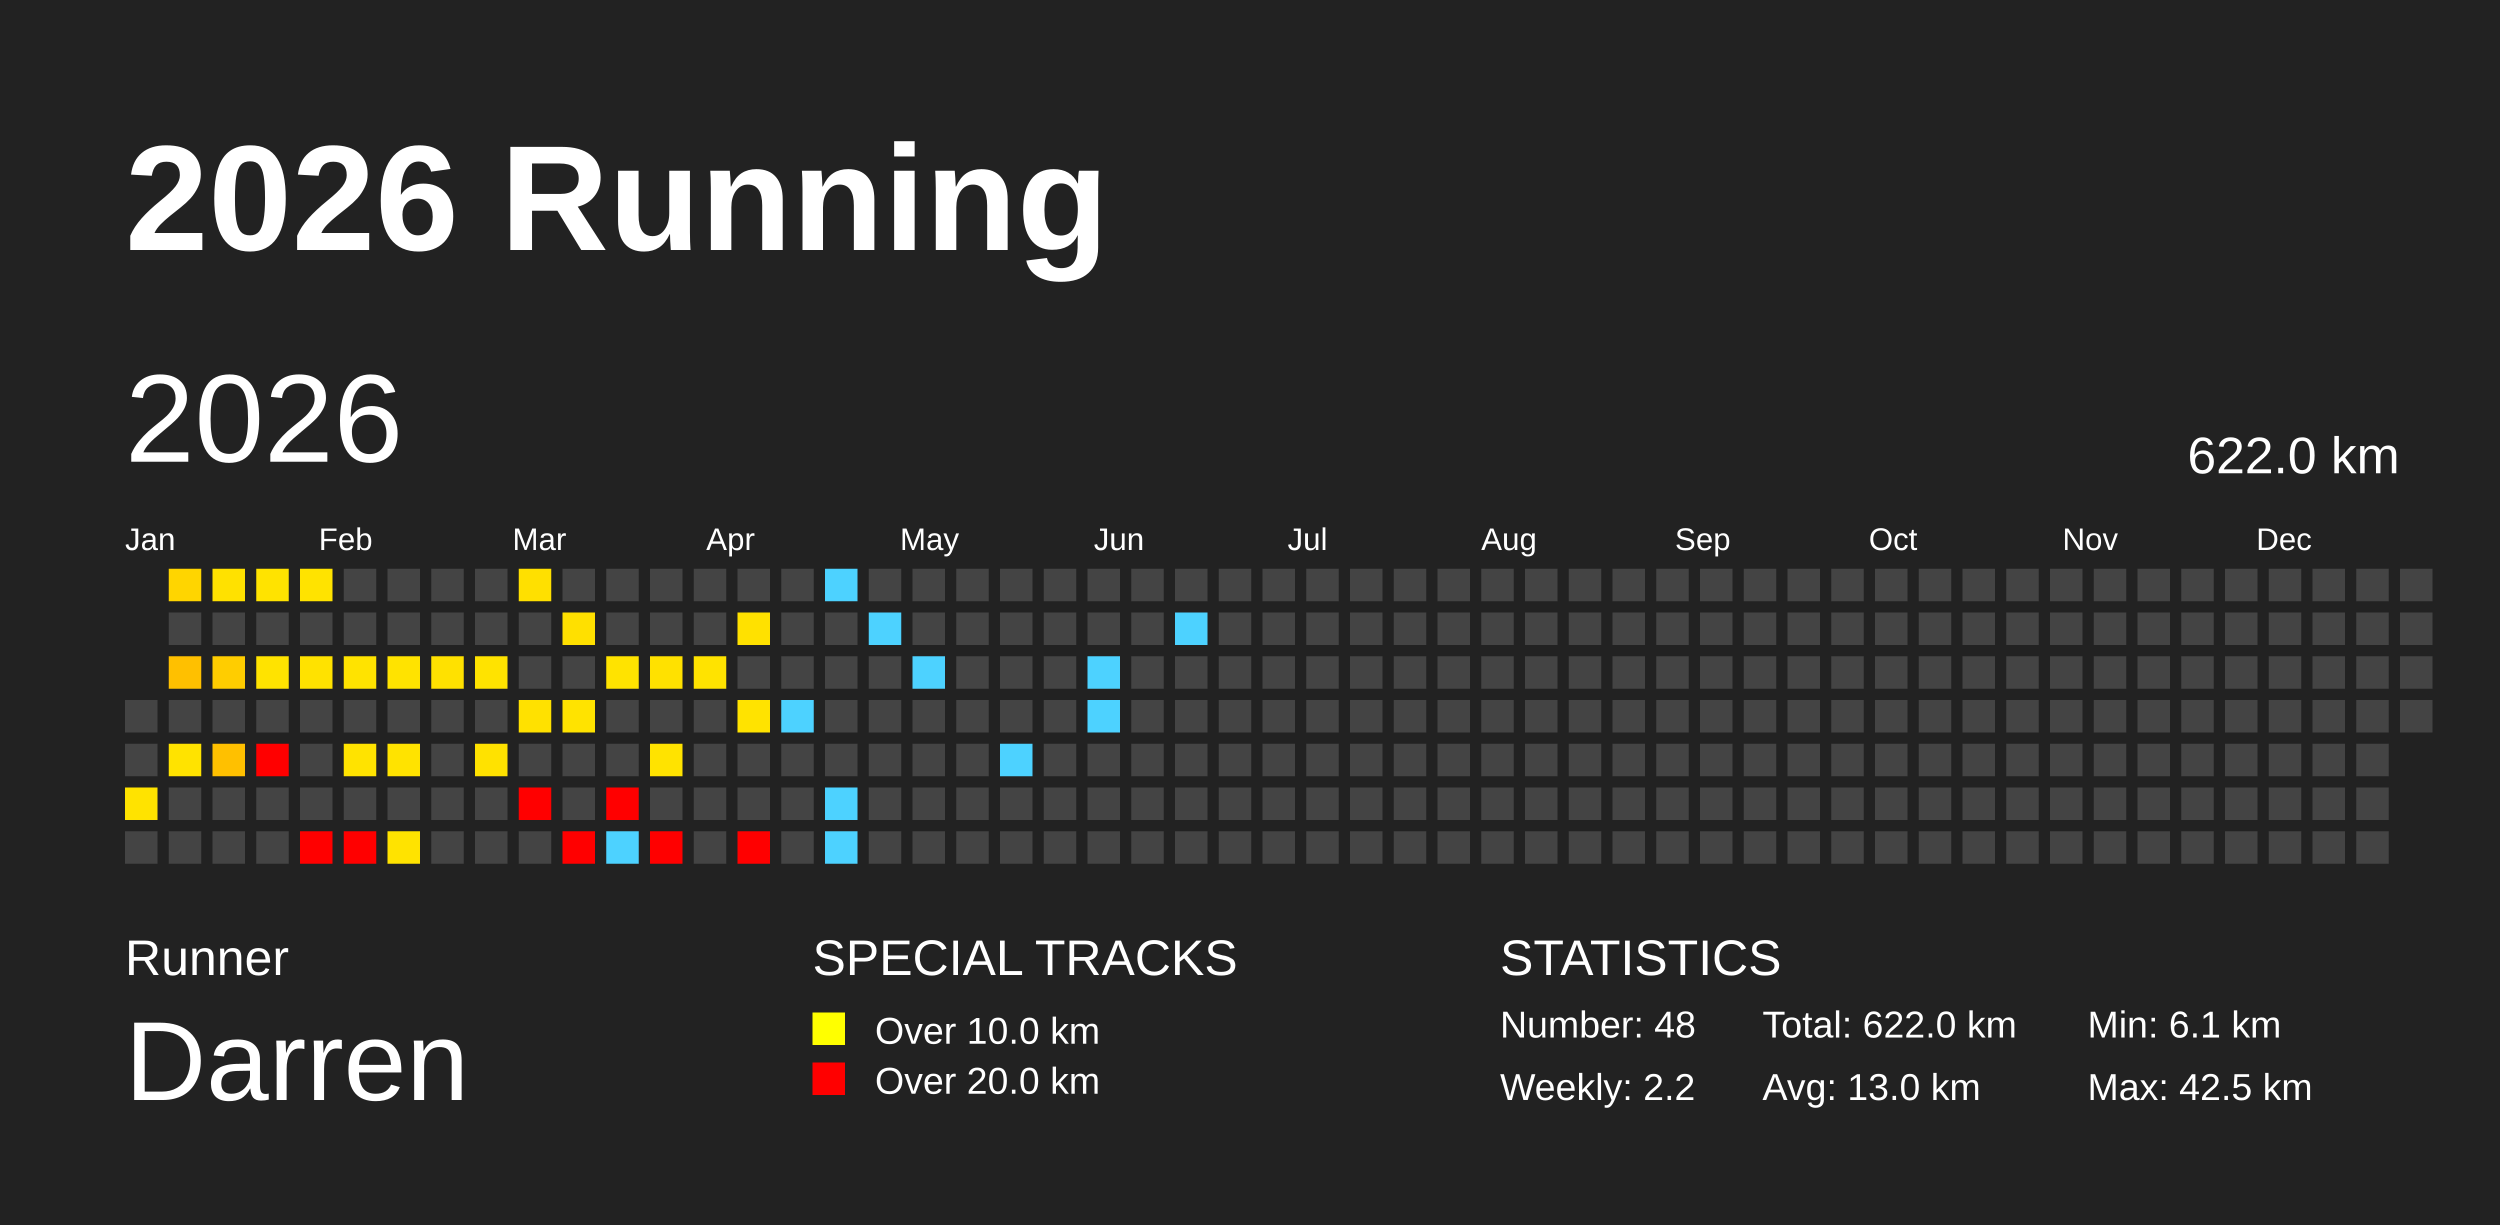
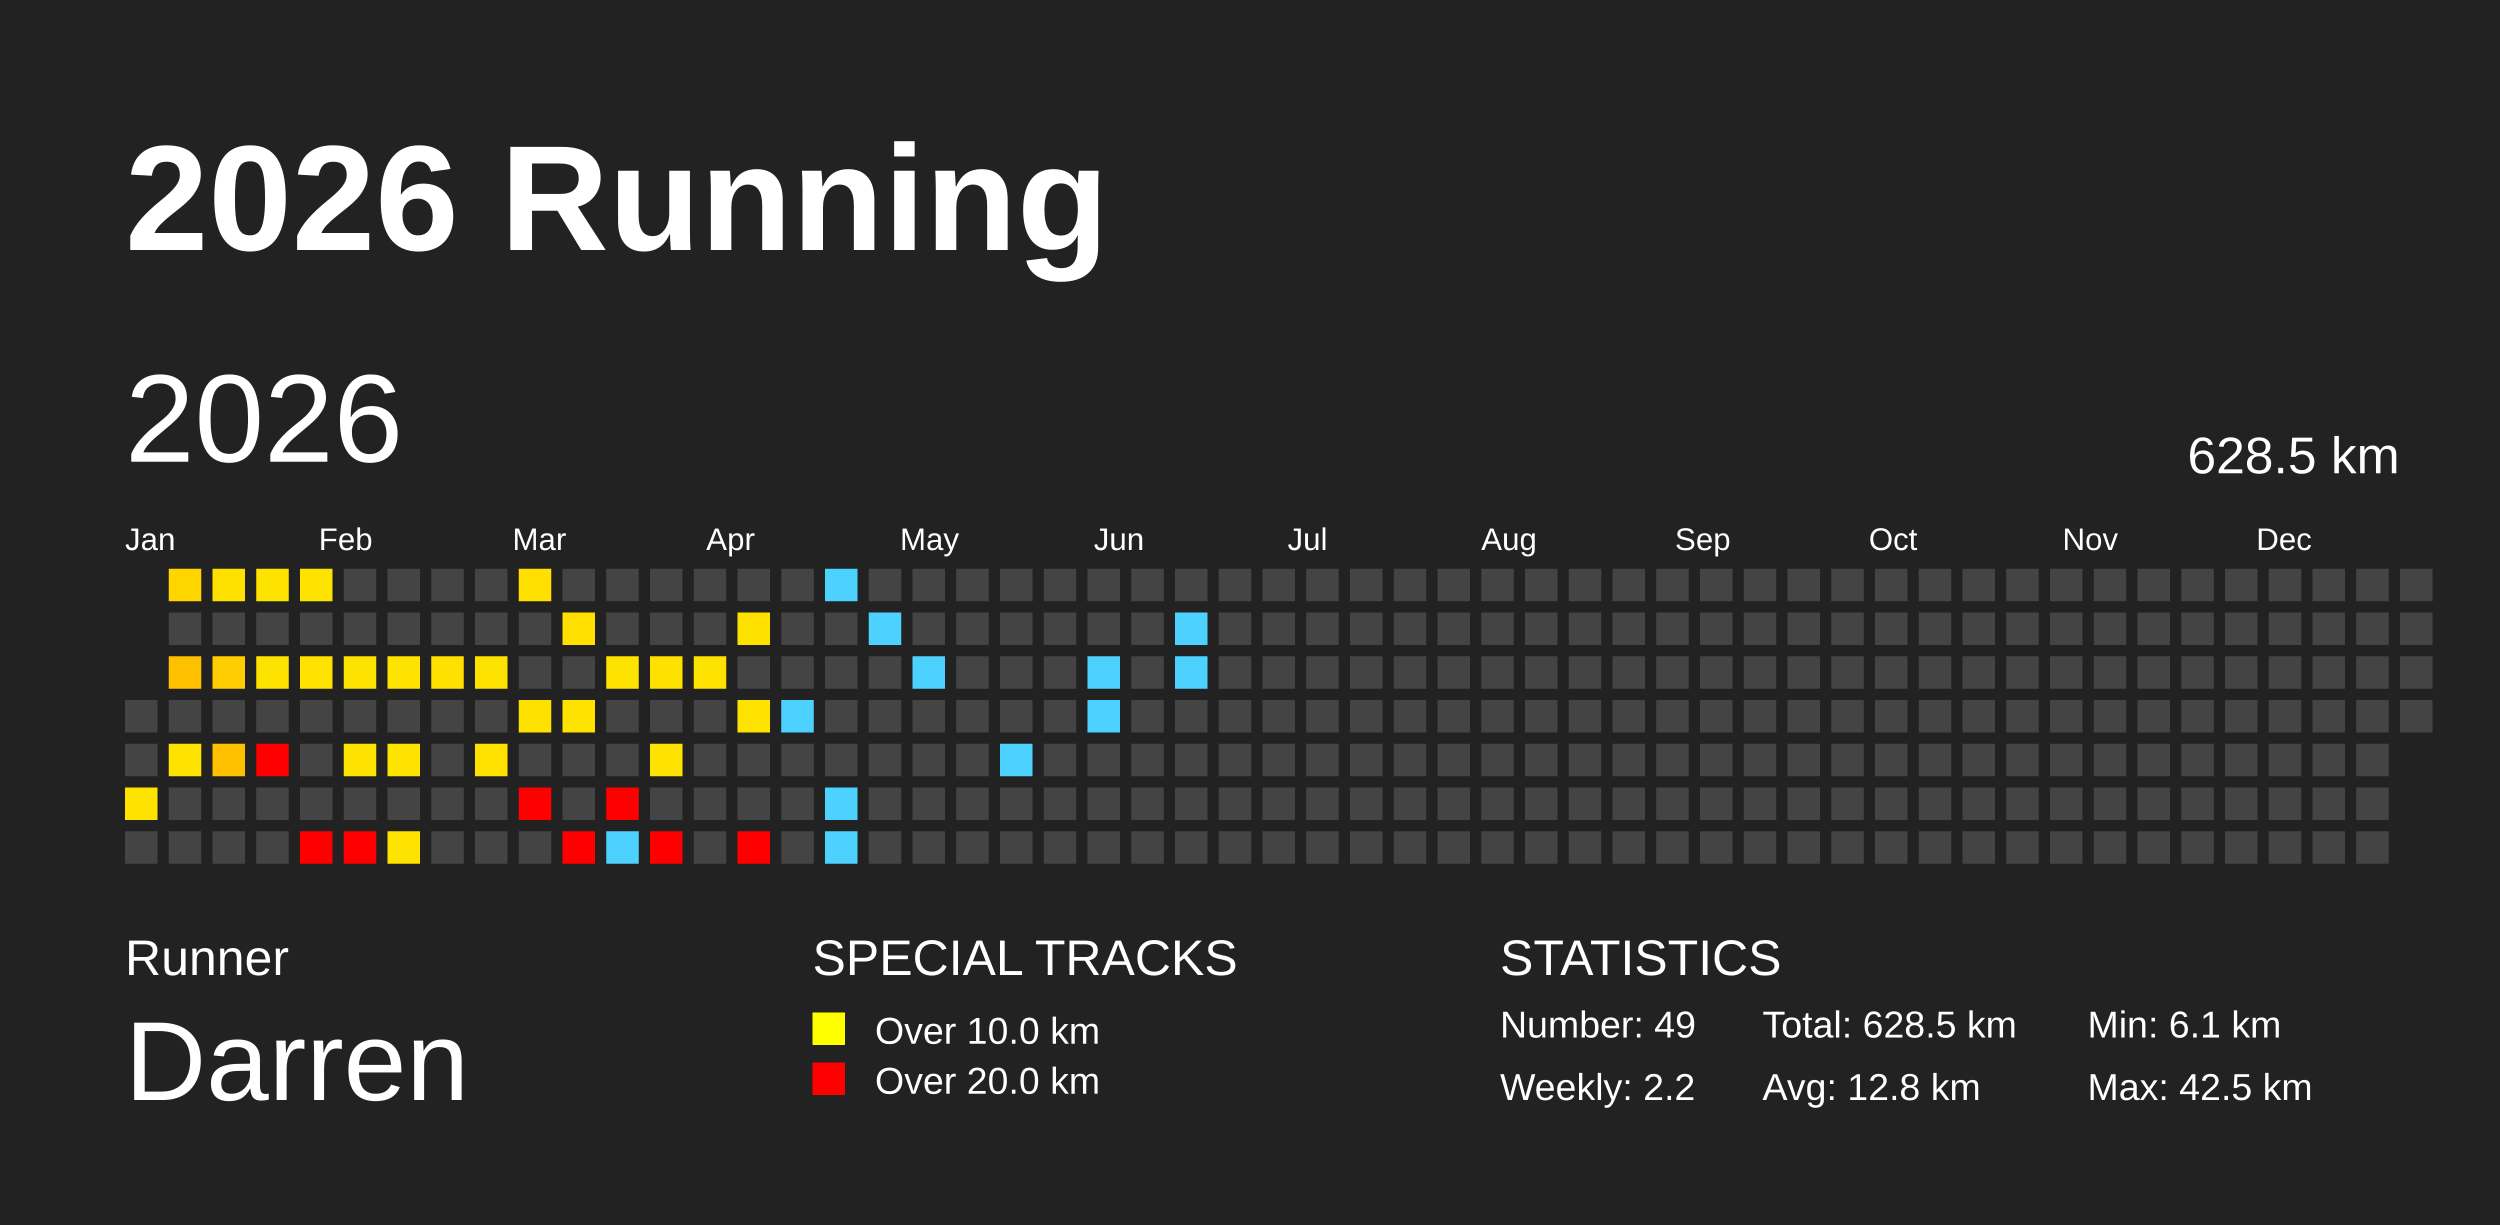
<svg xmlns="http://www.w3.org/2000/svg" baseProfile="full" height="98mm" version="1.1" viewBox="0,0,200,98" width="200mm">
  <defs />
  <rect fill="#222222" height="98" width="200" x="0" y="0" />
  <text fill="#FFFFFF" style="font-size:12px; font-family:Arial; font-weight:bold;" x="10" y="20">2026 Running</text>
  <text fill="#FFFFFF" style="font-size:4px; font-family:Arial" x="10" y="78">Runner</text>
  <text fill="#FFFFFF" style="font-size:9px; font-family:Arial" x="10" y="88">Darren</text>
  <text fill="#FFFFFF" style="font-size:4px; font-family:Arial" x="65" y="78">SPECIAL TRACKS</text>
  <rect fill="yellow" height="2.6" width="2.6" x="65" y="81" />
  <text fill="#FFFFFF" style="font-size:3px; font-family:Arial" x="70" y="83.5">Over 10.0 km</text>
  <rect fill="red" height="2.6" width="2.6" x="65" y="85" />
  <text fill="#FFFFFF" style="font-size:3px; font-family:Arial" x="70" y="87.5">Over 20.0 km</text>
  <text fill="#FFFFFF" style="font-size:4px; font-family:Arial" x="120" y="78">STATISTICS</text>
-   <text fill="#FFFFFF" style="font-size:3px; font-family:Arial" x="120" y="83">Number: 48</text>
+   <text fill="#FFFFFF" style="font-size:3px; font-family:Arial" x="120" y="83">Number: 49</text>
  <text fill="#FFFFFF" style="font-size:3px; font-family:Arial" x="120" y="88">Weekly: 2.2</text>
-   <text fill="#FFFFFF" style="font-size:3px; font-family:Arial" x="141" y="83">Total: 622.0 km</text>
-   <text fill="#FFFFFF" style="font-size:3px; font-family:Arial" x="141" y="88">Avg: 13.0 km</text>
+   <text fill="#FFFFFF" style="font-size:3px; font-family:Arial" x="141" y="83">Total: 628.5 km</text>
+   <text fill="#FFFFFF" style="font-size:3px; font-family:Arial" x="141" y="88">Avg: 12.8 km</text>
  <text fill="#FFFFFF" style="font-size:3px; font-family:Arial" x="167" y="83">Min: 6.1 km</text>
  <text fill="#FFFFFF" style="font-size:3px; font-family:Arial" x="167" y="88">Max: 42.5 km</text>
  <text dominant-baseline="hanging" fill="#FFFFFF" style="font-size:10.0px; font-family:Arial;" x="10" y="30">2026</text>
-   <text dominant-baseline="hanging" fill="#FFFFFF" style="font-size:4.125px; font-family:Arial;" x="175" y="35">622.0 km</text>
+   <text dominant-baseline="hanging" fill="#FFFFFF" style="font-size:4.125px; font-family:Arial;" x="175" y="35">628.5 km</text>
  <text fill="#FFFFFF" style="font-size:2.5px; font-family:Arial" x="10.0" y="44">Jan</text>
  <text fill="#FFFFFF" style="font-size:2.5px; font-family:Arial" x="25.5" y="44">Feb</text>
  <text fill="#FFFFFF" style="font-size:2.5px; font-family:Arial" x="41.0" y="44">Mar</text>
  <text fill="#FFFFFF" style="font-size:2.5px; font-family:Arial" x="56.5" y="44">Apr</text>
  <text fill="#FFFFFF" style="font-size:2.5px; font-family:Arial" x="72.0" y="44">May</text>
  <text fill="#FFFFFF" style="font-size:2.5px; font-family:Arial" x="87.5" y="44">Jun</text>
  <text fill="#FFFFFF" style="font-size:2.5px; font-family:Arial" x="103.0" y="44">Jul</text>
  <text fill="#FFFFFF" style="font-size:2.5px; font-family:Arial" x="118.5" y="44">Aug</text>
  <text fill="#FFFFFF" style="font-size:2.5px; font-family:Arial" x="134.0" y="44">Sep</text>
  <text fill="#FFFFFF" style="font-size:2.5px; font-family:Arial" x="149.5" y="44">Oct</text>
  <text fill="#FFFFFF" style="font-size:2.5px; font-family:Arial" x="165.0" y="44">Nov</text>
  <text fill="#FFFFFF" style="font-size:2.5px; font-family:Arial" x="180.5" y="44">Dec</text>
  <rect fill="#444444" height="2.6" width="2.6" x="10.0" y="56.0" />
  <rect fill="#444444" height="2.6" width="2.6" x="10.0" y="59.5" />
  <rect fill="#ffe300" height="2.6" width="2.6" x="10.0" y="63.0" />
  <rect fill="#444444" height="2.6" width="2.6" x="10.0" y="66.5" />
  <rect fill="#ffd500" height="2.6" width="2.6" x="13.5" y="45.5" />
  <rect fill="#444444" height="2.6" width="2.6" x="13.5" y="49.0" />
  <rect fill="#ffc000" height="2.6" width="2.6" x="13.5" y="52.5" />
  <rect fill="#444444" height="2.6" width="2.6" x="13.5" y="56.0" />
  <rect fill="#ffe300" height="2.6" width="2.6" x="13.5" y="59.5" />
  <rect fill="#444444" height="2.6" width="2.6" x="13.5" y="63.0" />
  <rect fill="#444444" height="2.6" width="2.6" x="13.5" y="66.5" />
  <rect fill="#ffe100" height="2.6" width="2.6" x="17.0" y="45.5" />
  <rect fill="#444444" height="2.6" width="2.6" x="17.0" y="49.0" />
  <rect fill="#ffcd00" height="2.6" width="2.6" x="17.0" y="52.5" />
  <rect fill="#444444" height="2.6" width="2.6" x="17.0" y="56.0" />
  <rect fill="#ffc000" height="2.6" width="2.6" x="17.0" y="59.5" />
  <rect fill="#444444" height="2.6" width="2.6" x="17.0" y="63.0" />
  <rect fill="#444444" height="2.6" width="2.6" x="17.0" y="66.5" />
  <rect fill="#ffe300" height="2.6" width="2.6" x="20.5" y="45.5" />
  <rect fill="#444444" height="2.6" width="2.6" x="20.5" y="49.0" />
  <rect fill="#ffe300" height="2.6" width="2.6" x="20.5" y="52.5" />
  <rect fill="#444444" height="2.6" width="2.6" x="20.5" y="56.0" />
  <rect fill="red" height="2.6" width="2.6" x="20.5" y="59.5" />
  <rect fill="#444444" height="2.6" width="2.6" x="20.5" y="63.0" />
  <rect fill="#444444" height="2.6" width="2.6" x="20.5" y="66.5" />
  <rect fill="#ffe300" height="2.6" width="2.6" x="24.0" y="45.5" />
  <rect fill="#444444" height="2.6" width="2.6" x="24.0" y="49.0" />
  <rect fill="#ffe200" height="2.6" width="2.6" x="24.0" y="52.5" />
  <rect fill="#444444" height="2.6" width="2.6" x="24.0" y="56.0" />
  <rect fill="#444444" height="2.6" width="2.6" x="24.0" y="59.5" />
  <rect fill="#444444" height="2.6" width="2.6" x="24.0" y="63.0" />
  <rect fill="red" height="2.6" width="2.6" x="24.0" y="66.5" />
  <rect fill="#444444" height="2.6" width="2.6" x="27.5" y="45.5" />
  <rect fill="#444444" height="2.6" width="2.6" x="27.5" y="49.0" />
  <rect fill="#ffe300" height="2.6" width="2.6" x="27.5" y="52.5" />
  <rect fill="#444444" height="2.6" width="2.6" x="27.5" y="56.0" />
  <rect fill="#ffe300" height="2.6" width="2.6" x="27.5" y="59.5" />
  <rect fill="#444444" height="2.6" width="2.6" x="27.5" y="63.0" />
  <rect fill="red" height="2.6" width="2.6" x="27.5" y="66.5" />
  <rect fill="#444444" height="2.6" width="2.6" x="31.0" y="45.5" />
  <rect fill="#444444" height="2.6" width="2.6" x="31.0" y="49.0" />
  <rect fill="#ffe300" height="2.6" width="2.6" x="31.0" y="52.5" />
  <rect fill="#444444" height="2.6" width="2.6" x="31.0" y="56.0" />
  <rect fill="#ffe300" height="2.6" width="2.6" x="31.0" y="59.5" />
  <rect fill="#444444" height="2.6" width="2.6" x="31.0" y="63.0" />
  <rect fill="#ffe300" height="2.6" width="2.6" x="31.0" y="66.5" />
  <rect fill="#444444" height="2.6" width="2.6" x="34.5" y="45.5" />
  <rect fill="#444444" height="2.6" width="2.6" x="34.5" y="49.0" />
  <rect fill="#ffe100" height="2.6" width="2.6" x="34.5" y="52.5" />
  <rect fill="#444444" height="2.6" width="2.6" x="34.5" y="56.0" />
  <rect fill="#444444" height="2.6" width="2.6" x="34.5" y="59.5" />
  <rect fill="#444444" height="2.6" width="2.6" x="34.5" y="63.0" />
  <rect fill="#444444" height="2.6" width="2.6" x="34.5" y="66.5" />
  <rect fill="#444444" height="2.6" width="2.6" x="38.0" y="45.5" />
  <rect fill="#444444" height="2.6" width="2.6" x="38.0" y="49.0" />
  <rect fill="#ffe300" height="2.6" width="2.6" x="38.0" y="52.5" />
  <rect fill="#444444" height="2.6" width="2.6" x="38.0" y="56.0" />
  <rect fill="#ffe200" height="2.6" width="2.6" x="38.0" y="59.5" />
  <rect fill="#444444" height="2.6" width="2.6" x="38.0" y="63.0" />
  <rect fill="#444444" height="2.6" width="2.6" x="38.0" y="66.5" />
  <rect fill="#ffe000" height="2.6" width="2.6" x="41.5" y="45.5" />
  <rect fill="#444444" height="2.6" width="2.6" x="41.5" y="49.0" />
  <rect fill="#444444" height="2.6" width="2.6" x="41.5" y="52.5" />
  <rect fill="#ffe100" height="2.6" width="2.6" x="41.5" y="56.0" />
  <rect fill="#444444" height="2.6" width="2.6" x="41.5" y="59.5" />
  <rect fill="red" height="2.6" width="2.6" x="41.5" y="63.0" />
  <rect fill="#444444" height="2.6" width="2.6" x="41.5" y="66.5" />
  <rect fill="#444444" height="2.6" width="2.6" x="45.0" y="45.5" />
  <rect fill="#ffe000" height="2.6" width="2.6" x="45.0" y="49.0" />
  <rect fill="#444444" height="2.6" width="2.6" x="45.0" y="52.5" />
  <rect fill="#ffe300" height="2.6" width="2.6" x="45.0" y="56.0" />
  <rect fill="#444444" height="2.6" width="2.6" x="45.0" y="59.5" />
  <rect fill="#444444" height="2.6" width="2.6" x="45.0" y="63.0" />
  <rect fill="red" height="2.6" width="2.6" x="45.0" y="66.5" />
  <rect fill="#444444" height="2.6" width="2.6" x="48.5" y="45.5" />
  <rect fill="#444444" height="2.6" width="2.6" x="48.5" y="49.0" />
  <rect fill="#ffe300" height="2.6" width="2.6" x="48.5" y="52.5" />
  <rect fill="#444444" height="2.6" width="2.6" x="48.5" y="56.0" />
  <rect fill="#444444" height="2.6" width="2.6" x="48.5" y="59.5" />
  <rect fill="red" height="2.6" width="2.6" x="48.5" y="63.0" />
  <rect fill="#4dd2ff" height="2.6" width="2.6" x="48.5" y="66.5" />
  <rect fill="#444444" height="2.6" width="2.6" x="52.0" y="45.5" />
  <rect fill="#444444" height="2.6" width="2.6" x="52.0" y="49.0" />
  <rect fill="#ffe100" height="2.6" width="2.6" x="52.0" y="52.5" />
  <rect fill="#444444" height="2.6" width="2.6" x="52.0" y="56.0" />
  <rect fill="#ffe300" height="2.6" width="2.6" x="52.0" y="59.5" />
  <rect fill="#444444" height="2.6" width="2.6" x="52.0" y="63.0" />
  <rect fill="red" height="2.6" width="2.6" x="52.0" y="66.5" />
  <rect fill="#444444" height="2.6" width="2.6" x="55.5" y="45.5" />
  <rect fill="#444444" height="2.6" width="2.6" x="55.5" y="49.0" />
  <rect fill="#ffe300" height="2.6" width="2.6" x="55.5" y="52.5" />
  <rect fill="#444444" height="2.6" width="2.6" x="55.5" y="56.0" />
  <rect fill="#444444" height="2.6" width="2.6" x="55.5" y="59.5" />
  <rect fill="#444444" height="2.6" width="2.6" x="55.5" y="63.0" />
  <rect fill="#444444" height="2.6" width="2.6" x="55.5" y="66.5" />
  <rect fill="#444444" height="2.6" width="2.6" x="59.0" y="45.5" />
  <rect fill="#ffe100" height="2.6" width="2.6" x="59.0" y="49.0" />
  <rect fill="#444444" height="2.6" width="2.6" x="59.0" y="52.5" />
  <rect fill="#ffe300" height="2.6" width="2.6" x="59.0" y="56.0" />
  <rect fill="#444444" height="2.6" width="2.6" x="59.0" y="59.5" />
  <rect fill="#444444" height="2.6" width="2.6" x="59.0" y="63.0" />
  <rect fill="red" height="2.6" width="2.6" x="59.0" y="66.5" />
  <rect fill="#444444" height="2.6" width="2.6" x="62.5" y="45.5" />
  <rect fill="#444444" height="2.6" width="2.6" x="62.5" y="49.0" />
  <rect fill="#444444" height="2.6" width="2.6" x="62.5" y="52.5" />
  <rect fill="#4dd2ff" height="2.6" width="2.6" x="62.5" y="56.0" />
  <rect fill="#444444" height="2.6" width="2.6" x="62.5" y="59.5" />
  <rect fill="#444444" height="2.6" width="2.6" x="62.5" y="63.0" />
  <rect fill="#444444" height="2.6" width="2.6" x="62.5" y="66.5" />
  <rect fill="#4dd2ff" height="2.6" width="2.6" x="66.0" y="45.5" />
  <rect fill="#444444" height="2.6" width="2.6" x="66.0" y="49.0" />
  <rect fill="#444444" height="2.6" width="2.6" x="66.0" y="52.5" />
  <rect fill="#444444" height="2.6" width="2.6" x="66.0" y="56.0" />
  <rect fill="#444444" height="2.6" width="2.6" x="66.0" y="59.5" />
  <rect fill="#4dd2ff" height="2.6" width="2.6" x="66.0" y="63.0" />
  <rect fill="#4dd2ff" height="2.6" width="2.6" x="66.0" y="66.5" />
  <rect fill="#444444" height="2.6" width="2.6" x="69.5" y="45.5" />
  <rect fill="#4dd2ff" height="2.6" width="2.6" x="69.5" y="49.0" />
  <rect fill="#444444" height="2.6" width="2.6" x="69.5" y="52.5" />
  <rect fill="#444444" height="2.6" width="2.6" x="69.5" y="56.0" />
  <rect fill="#444444" height="2.6" width="2.6" x="69.5" y="59.5" />
  <rect fill="#444444" height="2.6" width="2.6" x="69.5" y="63.0" />
  <rect fill="#444444" height="2.6" width="2.6" x="69.5" y="66.5" />
  <rect fill="#444444" height="2.6" width="2.6" x="73.0" y="45.5" />
  <rect fill="#444444" height="2.6" width="2.6" x="73.0" y="49.0" />
  <rect fill="#4dd2ff" height="2.6" width="2.6" x="73.0" y="52.5" />
  <rect fill="#444444" height="2.6" width="2.6" x="73.0" y="56.0" />
  <rect fill="#444444" height="2.6" width="2.6" x="73.0" y="59.5" />
  <rect fill="#444444" height="2.6" width="2.6" x="73.0" y="63.0" />
  <rect fill="#444444" height="2.6" width="2.6" x="73.0" y="66.5" />
  <rect fill="#444444" height="2.6" width="2.6" x="76.5" y="45.5" />
  <rect fill="#444444" height="2.6" width="2.6" x="76.5" y="49.0" />
  <rect fill="#444444" height="2.6" width="2.6" x="76.5" y="52.5" />
  <rect fill="#444444" height="2.6" width="2.6" x="76.5" y="56.0" />
  <rect fill="#444444" height="2.6" width="2.6" x="76.5" y="59.5" />
  <rect fill="#444444" height="2.6" width="2.6" x="76.5" y="63.0" />
  <rect fill="#444444" height="2.6" width="2.6" x="76.5" y="66.5" />
  <rect fill="#444444" height="2.6" width="2.6" x="80.0" y="45.5" />
  <rect fill="#444444" height="2.6" width="2.6" x="80.0" y="49.0" />
  <rect fill="#444444" height="2.6" width="2.6" x="80.0" y="52.5" />
  <rect fill="#444444" height="2.6" width="2.6" x="80.0" y="56.0" />
  <rect fill="#4dd2ff" height="2.6" width="2.6" x="80.0" y="59.5" />
  <rect fill="#444444" height="2.6" width="2.6" x="80.0" y="63.0" />
  <rect fill="#444444" height="2.6" width="2.6" x="80.0" y="66.5" />
  <rect fill="#444444" height="2.6" width="2.6" x="83.5" y="45.5" />
  <rect fill="#444444" height="2.6" width="2.6" x="83.5" y="49.0" />
  <rect fill="#444444" height="2.6" width="2.6" x="83.5" y="52.5" />
  <rect fill="#444444" height="2.6" width="2.6" x="83.5" y="56.0" />
  <rect fill="#444444" height="2.6" width="2.6" x="83.5" y="59.5" />
  <rect fill="#444444" height="2.6" width="2.6" x="83.5" y="63.0" />
  <rect fill="#444444" height="2.6" width="2.6" x="83.5" y="66.5" />
  <rect fill="#444444" height="2.6" width="2.6" x="87.0" y="45.5" />
  <rect fill="#444444" height="2.6" width="2.6" x="87.0" y="49.0" />
  <rect fill="#4dd2ff" height="2.6" width="2.6" x="87.0" y="52.5" />
  <rect fill="#4dd2ff" height="2.6" width="2.6" x="87.0" y="56.0" />
  <rect fill="#444444" height="2.6" width="2.6" x="87.0" y="59.5" />
  <rect fill="#444444" height="2.6" width="2.6" x="87.0" y="63.0" />
  <rect fill="#444444" height="2.6" width="2.6" x="87.0" y="66.5" />
  <rect fill="#444444" height="2.6" width="2.6" x="90.5" y="45.5" />
  <rect fill="#444444" height="2.6" width="2.6" x="90.5" y="49.0" />
  <rect fill="#444444" height="2.6" width="2.6" x="90.5" y="52.5" />
  <rect fill="#444444" height="2.6" width="2.6" x="90.5" y="56.0" />
  <rect fill="#444444" height="2.6" width="2.6" x="90.5" y="59.5" />
  <rect fill="#444444" height="2.6" width="2.6" x="90.5" y="63.0" />
  <rect fill="#444444" height="2.6" width="2.6" x="90.5" y="66.5" />
  <rect fill="#444444" height="2.6" width="2.6" x="94.0" y="45.5" />
  <rect fill="#4dd2ff" height="2.6" width="2.6" x="94.0" y="49.0" />
-   <rect fill="#444444" height="2.6" width="2.6" x="94.0" y="52.5" />
+   <rect fill="#4dd2ff" height="2.6" width="2.6" x="94.0" y="52.5" />
  <rect fill="#444444" height="2.6" width="2.6" x="94.0" y="56.0" />
  <rect fill="#444444" height="2.6" width="2.6" x="94.0" y="59.5" />
  <rect fill="#444444" height="2.6" width="2.6" x="94.0" y="63.0" />
  <rect fill="#444444" height="2.6" width="2.6" x="94.0" y="66.5" />
  <rect fill="#444444" height="2.6" width="2.6" x="97.5" y="45.5" />
  <rect fill="#444444" height="2.6" width="2.6" x="97.5" y="49.0" />
  <rect fill="#444444" height="2.6" width="2.6" x="97.5" y="52.5" />
  <rect fill="#444444" height="2.6" width="2.6" x="97.5" y="56.0" />
  <rect fill="#444444" height="2.6" width="2.6" x="97.5" y="59.5" />
  <rect fill="#444444" height="2.6" width="2.6" x="97.5" y="63.0" />
  <rect fill="#444444" height="2.6" width="2.6" x="97.5" y="66.5" />
  <rect fill="#444444" height="2.6" width="2.6" x="101.0" y="45.5" />
  <rect fill="#444444" height="2.6" width="2.6" x="101.0" y="49.0" />
  <rect fill="#444444" height="2.6" width="2.6" x="101.0" y="52.5" />
  <rect fill="#444444" height="2.6" width="2.6" x="101.0" y="56.0" />
  <rect fill="#444444" height="2.6" width="2.6" x="101.0" y="59.5" />
  <rect fill="#444444" height="2.6" width="2.6" x="101.0" y="63.0" />
  <rect fill="#444444" height="2.6" width="2.6" x="101.0" y="66.5" />
  <rect fill="#444444" height="2.6" width="2.6" x="104.5" y="45.5" />
  <rect fill="#444444" height="2.6" width="2.6" x="104.5" y="49.0" />
  <rect fill="#444444" height="2.6" width="2.6" x="104.5" y="52.5" />
  <rect fill="#444444" height="2.6" width="2.6" x="104.5" y="56.0" />
  <rect fill="#444444" height="2.6" width="2.6" x="104.5" y="59.5" />
  <rect fill="#444444" height="2.6" width="2.6" x="104.5" y="63.0" />
  <rect fill="#444444" height="2.6" width="2.6" x="104.5" y="66.5" />
  <rect fill="#444444" height="2.6" width="2.6" x="108.0" y="45.5" />
  <rect fill="#444444" height="2.6" width="2.6" x="108.0" y="49.0" />
  <rect fill="#444444" height="2.6" width="2.6" x="108.0" y="52.5" />
  <rect fill="#444444" height="2.6" width="2.6" x="108.0" y="56.0" />
  <rect fill="#444444" height="2.6" width="2.6" x="108.0" y="59.5" />
  <rect fill="#444444" height="2.6" width="2.6" x="108.0" y="63.0" />
  <rect fill="#444444" height="2.6" width="2.6" x="108.0" y="66.5" />
  <rect fill="#444444" height="2.6" width="2.6" x="111.5" y="45.5" />
  <rect fill="#444444" height="2.6" width="2.6" x="111.5" y="49.0" />
  <rect fill="#444444" height="2.6" width="2.6" x="111.5" y="52.5" />
  <rect fill="#444444" height="2.6" width="2.6" x="111.5" y="56.0" />
  <rect fill="#444444" height="2.6" width="2.6" x="111.5" y="59.5" />
  <rect fill="#444444" height="2.6" width="2.6" x="111.5" y="63.0" />
  <rect fill="#444444" height="2.6" width="2.6" x="111.5" y="66.5" />
  <rect fill="#444444" height="2.6" width="2.6" x="115.0" y="45.5" />
  <rect fill="#444444" height="2.6" width="2.6" x="115.0" y="49.0" />
  <rect fill="#444444" height="2.6" width="2.6" x="115.0" y="52.5" />
  <rect fill="#444444" height="2.6" width="2.6" x="115.0" y="56.0" />
  <rect fill="#444444" height="2.6" width="2.6" x="115.0" y="59.5" />
  <rect fill="#444444" height="2.6" width="2.6" x="115.0" y="63.0" />
  <rect fill="#444444" height="2.6" width="2.6" x="115.0" y="66.5" />
  <rect fill="#444444" height="2.6" width="2.6" x="118.5" y="45.5" />
  <rect fill="#444444" height="2.6" width="2.6" x="118.5" y="49.0" />
  <rect fill="#444444" height="2.6" width="2.6" x="118.5" y="52.5" />
  <rect fill="#444444" height="2.6" width="2.6" x="118.5" y="56.0" />
  <rect fill="#444444" height="2.6" width="2.6" x="118.5" y="59.5" />
  <rect fill="#444444" height="2.6" width="2.6" x="118.5" y="63.0" />
  <rect fill="#444444" height="2.6" width="2.6" x="118.5" y="66.5" />
  <rect fill="#444444" height="2.6" width="2.6" x="122.0" y="45.5" />
  <rect fill="#444444" height="2.6" width="2.6" x="122.0" y="49.0" />
  <rect fill="#444444" height="2.6" width="2.6" x="122.0" y="52.5" />
  <rect fill="#444444" height="2.6" width="2.6" x="122.0" y="56.0" />
  <rect fill="#444444" height="2.6" width="2.6" x="122.0" y="59.5" />
  <rect fill="#444444" height="2.6" width="2.6" x="122.0" y="63.0" />
  <rect fill="#444444" height="2.6" width="2.6" x="122.0" y="66.5" />
  <rect fill="#444444" height="2.6" width="2.6" x="125.5" y="45.5" />
  <rect fill="#444444" height="2.6" width="2.6" x="125.5" y="49.0" />
  <rect fill="#444444" height="2.6" width="2.6" x="125.5" y="52.5" />
  <rect fill="#444444" height="2.6" width="2.6" x="125.5" y="56.0" />
  <rect fill="#444444" height="2.6" width="2.6" x="125.5" y="59.5" />
  <rect fill="#444444" height="2.6" width="2.6" x="125.5" y="63.0" />
  <rect fill="#444444" height="2.6" width="2.6" x="125.5" y="66.5" />
  <rect fill="#444444" height="2.6" width="2.6" x="129.0" y="45.5" />
  <rect fill="#444444" height="2.6" width="2.6" x="129.0" y="49.0" />
  <rect fill="#444444" height="2.6" width="2.6" x="129.0" y="52.5" />
  <rect fill="#444444" height="2.6" width="2.6" x="129.0" y="56.0" />
  <rect fill="#444444" height="2.6" width="2.6" x="129.0" y="59.5" />
  <rect fill="#444444" height="2.6" width="2.6" x="129.0" y="63.0" />
  <rect fill="#444444" height="2.6" width="2.6" x="129.0" y="66.5" />
  <rect fill="#444444" height="2.6" width="2.6" x="132.5" y="45.5" />
  <rect fill="#444444" height="2.6" width="2.6" x="132.5" y="49.0" />
  <rect fill="#444444" height="2.6" width="2.6" x="132.5" y="52.5" />
  <rect fill="#444444" height="2.6" width="2.6" x="132.5" y="56.0" />
  <rect fill="#444444" height="2.6" width="2.6" x="132.5" y="59.5" />
  <rect fill="#444444" height="2.6" width="2.6" x="132.5" y="63.0" />
  <rect fill="#444444" height="2.6" width="2.6" x="132.5" y="66.5" />
  <rect fill="#444444" height="2.6" width="2.6" x="136.0" y="45.5" />
  <rect fill="#444444" height="2.6" width="2.6" x="136.0" y="49.0" />
  <rect fill="#444444" height="2.6" width="2.6" x="136.0" y="52.5" />
  <rect fill="#444444" height="2.6" width="2.6" x="136.0" y="56.0" />
  <rect fill="#444444" height="2.6" width="2.6" x="136.0" y="59.5" />
  <rect fill="#444444" height="2.6" width="2.6" x="136.0" y="63.0" />
  <rect fill="#444444" height="2.6" width="2.6" x="136.0" y="66.5" />
  <rect fill="#444444" height="2.6" width="2.6" x="139.5" y="45.5" />
  <rect fill="#444444" height="2.6" width="2.6" x="139.5" y="49.0" />
  <rect fill="#444444" height="2.6" width="2.6" x="139.5" y="52.5" />
  <rect fill="#444444" height="2.6" width="2.6" x="139.5" y="56.0" />
  <rect fill="#444444" height="2.6" width="2.6" x="139.5" y="59.5" />
  <rect fill="#444444" height="2.6" width="2.6" x="139.5" y="63.0" />
  <rect fill="#444444" height="2.6" width="2.6" x="139.5" y="66.5" />
  <rect fill="#444444" height="2.6" width="2.6" x="143.0" y="45.5" />
  <rect fill="#444444" height="2.6" width="2.6" x="143.0" y="49.0" />
  <rect fill="#444444" height="2.6" width="2.6" x="143.0" y="52.5" />
  <rect fill="#444444" height="2.6" width="2.6" x="143.0" y="56.0" />
  <rect fill="#444444" height="2.6" width="2.6" x="143.0" y="59.5" />
  <rect fill="#444444" height="2.6" width="2.6" x="143.0" y="63.0" />
  <rect fill="#444444" height="2.6" width="2.6" x="143.0" y="66.5" />
  <rect fill="#444444" height="2.6" width="2.6" x="146.5" y="45.5" />
  <rect fill="#444444" height="2.6" width="2.6" x="146.5" y="49.0" />
  <rect fill="#444444" height="2.6" width="2.6" x="146.5" y="52.5" />
  <rect fill="#444444" height="2.6" width="2.6" x="146.5" y="56.0" />
  <rect fill="#444444" height="2.6" width="2.6" x="146.5" y="59.5" />
  <rect fill="#444444" height="2.6" width="2.6" x="146.5" y="63.0" />
  <rect fill="#444444" height="2.6" width="2.6" x="146.5" y="66.5" />
  <rect fill="#444444" height="2.6" width="2.6" x="150.0" y="45.5" />
  <rect fill="#444444" height="2.6" width="2.6" x="150.0" y="49.0" />
  <rect fill="#444444" height="2.6" width="2.6" x="150.0" y="52.5" />
  <rect fill="#444444" height="2.6" width="2.6" x="150.0" y="56.0" />
  <rect fill="#444444" height="2.6" width="2.6" x="150.0" y="59.5" />
  <rect fill="#444444" height="2.6" width="2.6" x="150.0" y="63.0" />
  <rect fill="#444444" height="2.6" width="2.6" x="150.0" y="66.5" />
  <rect fill="#444444" height="2.6" width="2.6" x="153.5" y="45.5" />
  <rect fill="#444444" height="2.6" width="2.6" x="153.5" y="49.0" />
  <rect fill="#444444" height="2.6" width="2.6" x="153.5" y="52.5" />
  <rect fill="#444444" height="2.6" width="2.6" x="153.5" y="56.0" />
  <rect fill="#444444" height="2.6" width="2.6" x="153.5" y="59.5" />
  <rect fill="#444444" height="2.6" width="2.6" x="153.5" y="63.0" />
  <rect fill="#444444" height="2.6" width="2.6" x="153.5" y="66.5" />
  <rect fill="#444444" height="2.6" width="2.6" x="157.0" y="45.5" />
  <rect fill="#444444" height="2.6" width="2.6" x="157.0" y="49.0" />
  <rect fill="#444444" height="2.6" width="2.6" x="157.0" y="52.5" />
  <rect fill="#444444" height="2.6" width="2.6" x="157.0" y="56.0" />
  <rect fill="#444444" height="2.6" width="2.6" x="157.0" y="59.5" />
  <rect fill="#444444" height="2.6" width="2.6" x="157.0" y="63.0" />
  <rect fill="#444444" height="2.6" width="2.6" x="157.0" y="66.5" />
  <rect fill="#444444" height="2.6" width="2.6" x="160.5" y="45.5" />
  <rect fill="#444444" height="2.6" width="2.6" x="160.5" y="49.0" />
  <rect fill="#444444" height="2.6" width="2.6" x="160.5" y="52.5" />
  <rect fill="#444444" height="2.6" width="2.6" x="160.5" y="56.0" />
  <rect fill="#444444" height="2.6" width="2.6" x="160.5" y="59.5" />
  <rect fill="#444444" height="2.6" width="2.6" x="160.5" y="63.0" />
  <rect fill="#444444" height="2.6" width="2.6" x="160.5" y="66.5" />
  <rect fill="#444444" height="2.6" width="2.6" x="164.0" y="45.5" />
  <rect fill="#444444" height="2.6" width="2.6" x="164.0" y="49.0" />
  <rect fill="#444444" height="2.6" width="2.6" x="164.0" y="52.5" />
  <rect fill="#444444" height="2.6" width="2.6" x="164.0" y="56.0" />
  <rect fill="#444444" height="2.6" width="2.6" x="164.0" y="59.5" />
  <rect fill="#444444" height="2.6" width="2.6" x="164.0" y="63.0" />
  <rect fill="#444444" height="2.6" width="2.6" x="164.0" y="66.5" />
  <rect fill="#444444" height="2.6" width="2.6" x="167.5" y="45.5" />
  <rect fill="#444444" height="2.6" width="2.6" x="167.5" y="49.0" />
  <rect fill="#444444" height="2.6" width="2.6" x="167.5" y="52.5" />
  <rect fill="#444444" height="2.6" width="2.6" x="167.5" y="56.0" />
  <rect fill="#444444" height="2.6" width="2.6" x="167.5" y="59.5" />
  <rect fill="#444444" height="2.6" width="2.6" x="167.5" y="63.0" />
  <rect fill="#444444" height="2.6" width="2.6" x="167.5" y="66.5" />
  <rect fill="#444444" height="2.6" width="2.6" x="171.0" y="45.5" />
  <rect fill="#444444" height="2.6" width="2.6" x="171.0" y="49.0" />
  <rect fill="#444444" height="2.6" width="2.6" x="171.0" y="52.5" />
  <rect fill="#444444" height="2.6" width="2.6" x="171.0" y="56.0" />
  <rect fill="#444444" height="2.6" width="2.6" x="171.0" y="59.5" />
  <rect fill="#444444" height="2.6" width="2.6" x="171.0" y="63.0" />
  <rect fill="#444444" height="2.6" width="2.6" x="171.0" y="66.5" />
  <rect fill="#444444" height="2.6" width="2.6" x="174.5" y="45.5" />
  <rect fill="#444444" height="2.6" width="2.6" x="174.5" y="49.0" />
  <rect fill="#444444" height="2.6" width="2.6" x="174.5" y="52.5" />
  <rect fill="#444444" height="2.6" width="2.6" x="174.5" y="56.0" />
  <rect fill="#444444" height="2.6" width="2.6" x="174.5" y="59.5" />
  <rect fill="#444444" height="2.6" width="2.6" x="174.5" y="63.0" />
  <rect fill="#444444" height="2.6" width="2.6" x="174.5" y="66.5" />
  <rect fill="#444444" height="2.6" width="2.6" x="178.0" y="45.5" />
  <rect fill="#444444" height="2.6" width="2.6" x="178.0" y="49.0" />
  <rect fill="#444444" height="2.6" width="2.6" x="178.0" y="52.5" />
  <rect fill="#444444" height="2.6" width="2.6" x="178.0" y="56.0" />
  <rect fill="#444444" height="2.6" width="2.6" x="178.0" y="59.5" />
  <rect fill="#444444" height="2.6" width="2.6" x="178.0" y="63.0" />
  <rect fill="#444444" height="2.6" width="2.6" x="178.0" y="66.5" />
  <rect fill="#444444" height="2.6" width="2.6" x="181.5" y="45.5" />
  <rect fill="#444444" height="2.6" width="2.6" x="181.5" y="49.0" />
  <rect fill="#444444" height="2.6" width="2.6" x="181.5" y="52.5" />
  <rect fill="#444444" height="2.6" width="2.6" x="181.5" y="56.0" />
  <rect fill="#444444" height="2.6" width="2.6" x="181.5" y="59.5" />
  <rect fill="#444444" height="2.6" width="2.6" x="181.5" y="63.0" />
  <rect fill="#444444" height="2.6" width="2.6" x="181.5" y="66.5" />
  <rect fill="#444444" height="2.6" width="2.6" x="185.0" y="45.5" />
  <rect fill="#444444" height="2.6" width="2.6" x="185.0" y="49.0" />
  <rect fill="#444444" height="2.6" width="2.6" x="185.0" y="52.5" />
  <rect fill="#444444" height="2.6" width="2.6" x="185.0" y="56.0" />
  <rect fill="#444444" height="2.6" width="2.6" x="185.0" y="59.5" />
  <rect fill="#444444" height="2.6" width="2.6" x="185.0" y="63.0" />
  <rect fill="#444444" height="2.6" width="2.6" x="185.0" y="66.5" />
  <rect fill="#444444" height="2.6" width="2.6" x="188.5" y="45.5" />
  <rect fill="#444444" height="2.6" width="2.6" x="188.5" y="49.0" />
  <rect fill="#444444" height="2.6" width="2.6" x="188.5" y="52.5" />
  <rect fill="#444444" height="2.6" width="2.6" x="188.5" y="56.0" />
  <rect fill="#444444" height="2.6" width="2.6" x="188.5" y="59.5" />
  <rect fill="#444444" height="2.6" width="2.6" x="188.5" y="63.0" />
  <rect fill="#444444" height="2.6" width="2.6" x="188.5" y="66.5" />
  <rect fill="#444444" height="2.6" width="2.6" x="192.0" y="45.5" />
  <rect fill="#444444" height="2.6" width="2.6" x="192.0" y="49.0" />
  <rect fill="#444444" height="2.6" width="2.6" x="192.0" y="52.5" />
  <rect fill="#444444" height="2.6" width="2.6" x="192.0" y="56.0" />
</svg>
